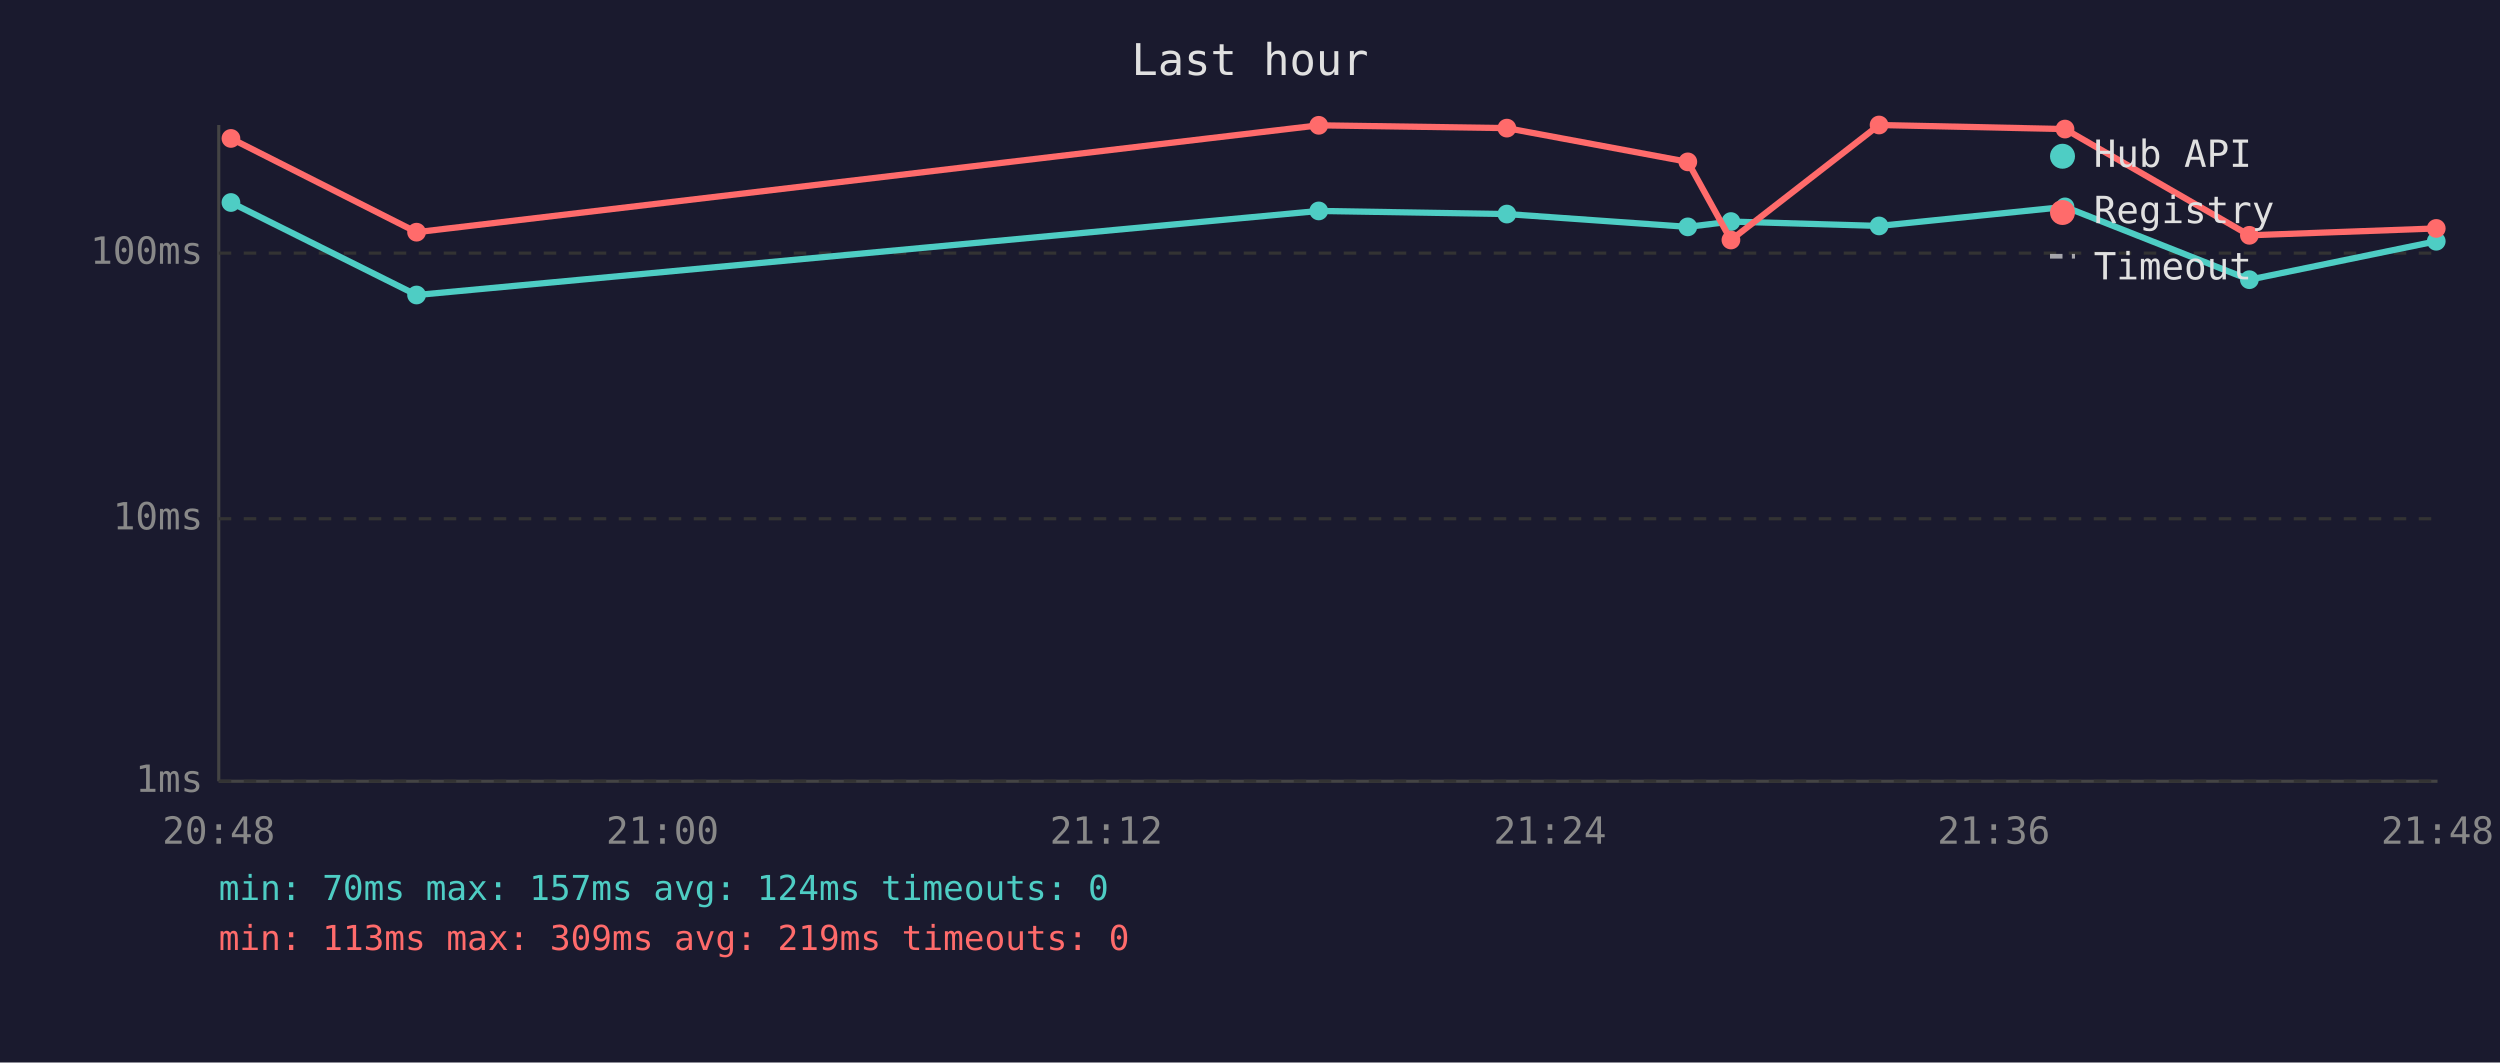
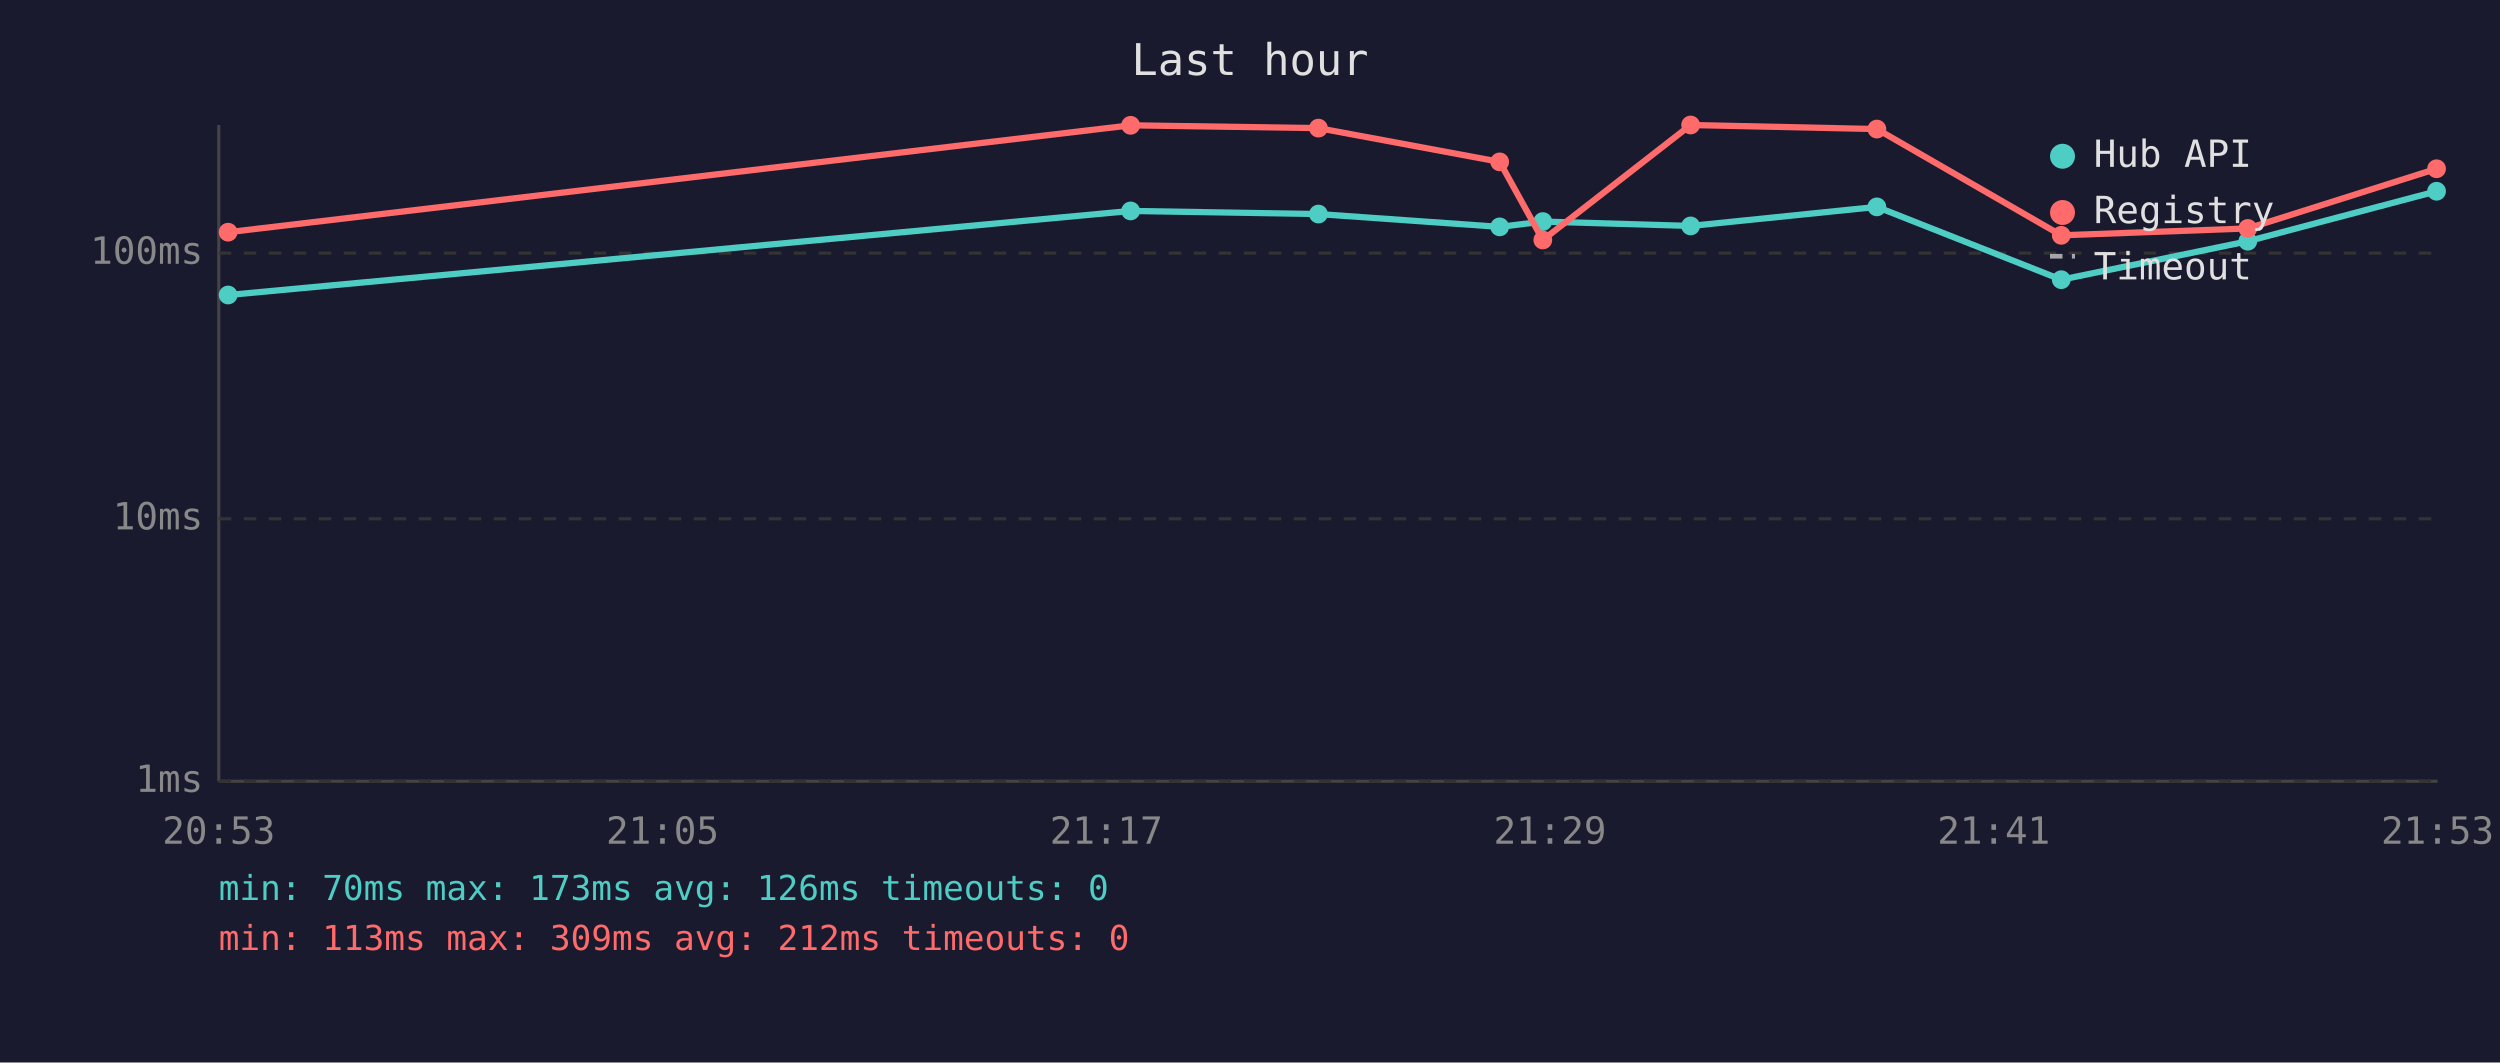
<svg xmlns="http://www.w3.org/2000/svg" viewBox="0 0 800 340" font-family="monospace" font-size="12">
  <rect width="800" height="340" fill="#1a1a2e" />
  <text x="400" y="24" fill="#e0e0e0" font-size="14" text-anchor="middle">Last hour</text>
  <line x1="70" y1="40" x2="70" y2="250" stroke="#444" stroke-width="1" />
  <line x1="70" y1="250" x2="780" y2="250" stroke="#444" stroke-width="1" />
  <line x1="70" y1="250" x2="780" y2="250" stroke="#333" stroke-width="1" stroke-dasharray="4" />
  <text x="65" y="250" fill="#888" text-anchor="end" dominant-baseline="middle">1ms</text>
  <line x1="70" y1="166" x2="780" y2="166" stroke="#333" stroke-width="1" stroke-dasharray="4" />
  <text x="65" y="166" fill="#888" text-anchor="end" dominant-baseline="middle">10ms</text>
  <line x1="70" y1="81" x2="780" y2="81" stroke="#333" stroke-width="1" stroke-dasharray="4" />
  <text x="65" y="81" fill="#888" text-anchor="end" dominant-baseline="middle">100ms</text>
-   <text x="70" y="270" fill="#888" text-anchor="middle">20:48</text>
-   <text x="212" y="270" fill="#888" text-anchor="middle">21:00</text>
-   <text x="354" y="270" fill="#888" text-anchor="middle">21:12</text>
-   <text x="496" y="270" fill="#888" text-anchor="middle">21:24</text>
-   <text x="638" y="270" fill="#888" text-anchor="middle">21:36</text>
-   <text x="780" y="270" fill="#888" text-anchor="middle">21:48</text>
-   <polyline points="73.9,64.8 133.3,94.4 422.0,67.5 482.2,68.5 540.1,72.6 553.9,70.9 601.3,72.3 660.8,66.2 719.8,89.5 779.6,77.2" fill="none" stroke="#4ecdc4" stroke-width="2" opacity="1" />
-   <circle cx="73.9" cy="64.8" r="3" fill="#4ecdc4" />
-   <circle cx="133.3" cy="94.4" r="3" fill="#4ecdc4" />
-   <circle cx="422.0" cy="67.5" r="3" fill="#4ecdc4" />
-   <circle cx="482.2" cy="68.5" r="3" fill="#4ecdc4" />
-   <circle cx="540.1" cy="72.6" r="3" fill="#4ecdc4" />
-   <circle cx="553.9" cy="70.9" r="3" fill="#4ecdc4" />
-   <circle cx="601.3" cy="72.3" r="3" fill="#4ecdc4" />
-   <circle cx="660.8" cy="66.2" r="3" fill="#4ecdc4" />
-   <circle cx="719.8" cy="89.5" r="3" fill="#4ecdc4" />
-   <circle cx="779.6" cy="77.2" r="3" fill="#4ecdc4" />
-   <polyline points="73.9,44.3 133.3,74.3 422.0,40.1 482.2,41.0 540.1,51.8 553.9,76.8 601.3,40.0 660.8,41.3 719.8,75.3 779.6,73.1" fill="none" stroke="#ff6b6b" stroke-width="2" opacity="1" />
-   <circle cx="73.9" cy="44.3" r="3" fill="#ff6b6b" />
-   <circle cx="133.3" cy="74.3" r="3" fill="#ff6b6b" />
-   <circle cx="422.0" cy="40.1" r="3" fill="#ff6b6b" />
-   <circle cx="482.2" cy="41.0" r="3" fill="#ff6b6b" />
-   <circle cx="540.1" cy="51.8" r="3" fill="#ff6b6b" />
-   <circle cx="553.9" cy="76.8" r="3" fill="#ff6b6b" />
-   <circle cx="601.3" cy="40.0" r="3" fill="#ff6b6b" />
-   <circle cx="660.8" cy="41.3" r="3" fill="#ff6b6b" />
-   <circle cx="719.8" cy="75.3" r="3" fill="#ff6b6b" />
-   <circle cx="779.6" cy="73.1" r="3" fill="#ff6b6b" />
+   <text x="70" y="270" fill="#888" text-anchor="middle">20:53</text>
+   <text x="212" y="270" fill="#888" text-anchor="middle">21:05</text>
+   <text x="354" y="270" fill="#888" text-anchor="middle">21:17</text>
+   <text x="496" y="270" fill="#888" text-anchor="middle">21:29</text>
+   <text x="638" y="270" fill="#888" text-anchor="middle">21:41</text>
+   <text x="780" y="270" fill="#888" text-anchor="middle">21:53</text>
+   <polyline points="73.0,94.4 361.8,67.5 421.9,68.5 479.9,72.6 493.7,70.9 541.0,72.3 600.6,66.2 659.6,89.5 719.3,77.2 779.7,61.2" fill="none" stroke="#4ecdc4" stroke-width="2" opacity="1" />
+   <circle cx="73.0" cy="94.4" r="3" fill="#4ecdc4" />
+   <circle cx="361.8" cy="67.5" r="3" fill="#4ecdc4" />
+   <circle cx="421.9" cy="68.5" r="3" fill="#4ecdc4" />
+   <circle cx="479.9" cy="72.6" r="3" fill="#4ecdc4" />
+   <circle cx="493.7" cy="70.9" r="3" fill="#4ecdc4" />
+   <circle cx="541.0" cy="72.3" r="3" fill="#4ecdc4" />
+   <circle cx="600.6" cy="66.2" r="3" fill="#4ecdc4" />
+   <circle cx="659.6" cy="89.5" r="3" fill="#4ecdc4" />
+   <circle cx="719.3" cy="77.2" r="3" fill="#4ecdc4" />
+   <circle cx="779.7" cy="61.2" r="3" fill="#4ecdc4" />
+   <polyline points="73.0,74.3 361.8,40.1 421.9,41.0 479.9,51.8 493.7,76.8 541.0,40.0 600.6,41.3 659.6,75.3 719.3,73.1 779.7,54.0" fill="none" stroke="#ff6b6b" stroke-width="2" opacity="1" />
+   <circle cx="73.0" cy="74.3" r="3" fill="#ff6b6b" />
+   <circle cx="361.8" cy="40.1" r="3" fill="#ff6b6b" />
+   <circle cx="421.9" cy="41.0" r="3" fill="#ff6b6b" />
+   <circle cx="479.9" cy="51.8" r="3" fill="#ff6b6b" />
+   <circle cx="493.7" cy="76.8" r="3" fill="#ff6b6b" />
+   <circle cx="541.0" cy="40.0" r="3" fill="#ff6b6b" />
+   <circle cx="600.6" cy="41.3" r="3" fill="#ff6b6b" />
+   <circle cx="659.6" cy="75.3" r="3" fill="#ff6b6b" />
+   <circle cx="719.3" cy="73.1" r="3" fill="#ff6b6b" />
+   <circle cx="779.7" cy="54.0" r="3" fill="#ff6b6b" />
  <circle cx="660" cy="50" r="4" fill="#4ecdc4" />
  <text x="670" y="50" fill="#e0e0e0" dominant-baseline="middle">Hub API</text>
  <circle cx="660" cy="68" r="4" fill="#ff6b6b" />
  <text x="670" y="68" fill="#e0e0e0" dominant-baseline="middle">Registry</text>
  <line x1="656" y1="82" x2="664" y2="82" stroke="#e0e0e0" stroke-width="1.5" stroke-dasharray="4,3" opacity="0.7" />
  <text x="670" y="86" fill="#e0e0e0" dominant-baseline="middle">Timeout</text>
-   <text x="70" y="288" fill="#4ecdc4" font-size="11">min: 70ms  max: 157ms  avg: 124ms  timeouts: 0</text>
-   <text x="70" y="304" fill="#ff6b6b" font-size="11">min: 113ms  max: 309ms  avg: 219ms  timeouts: 0</text>
+   <text x="70" y="288" fill="#4ecdc4" font-size="11">min: 70ms  max: 173ms  avg: 126ms  timeouts: 0</text>
+   <text x="70" y="304" fill="#ff6b6b" font-size="11">min: 113ms  max: 309ms  avg: 212ms  timeouts: 0</text>
</svg>
